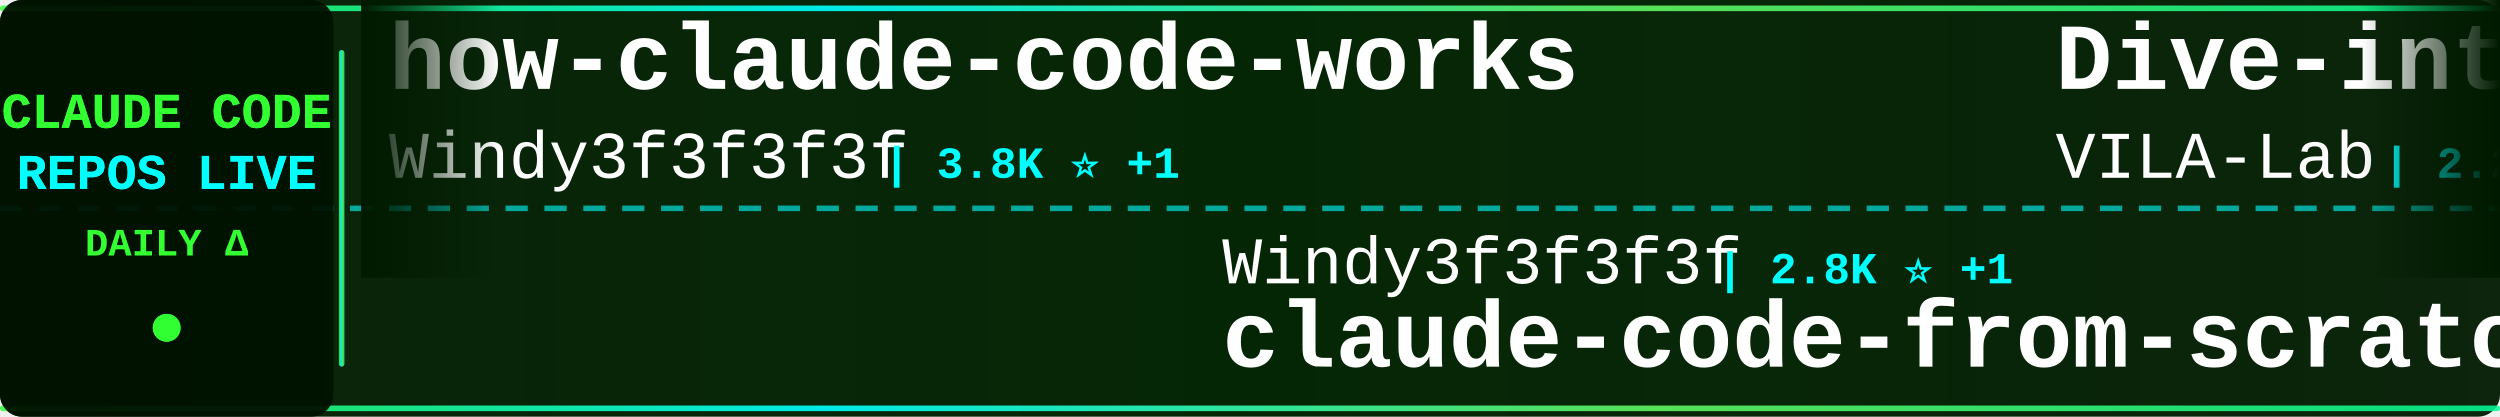
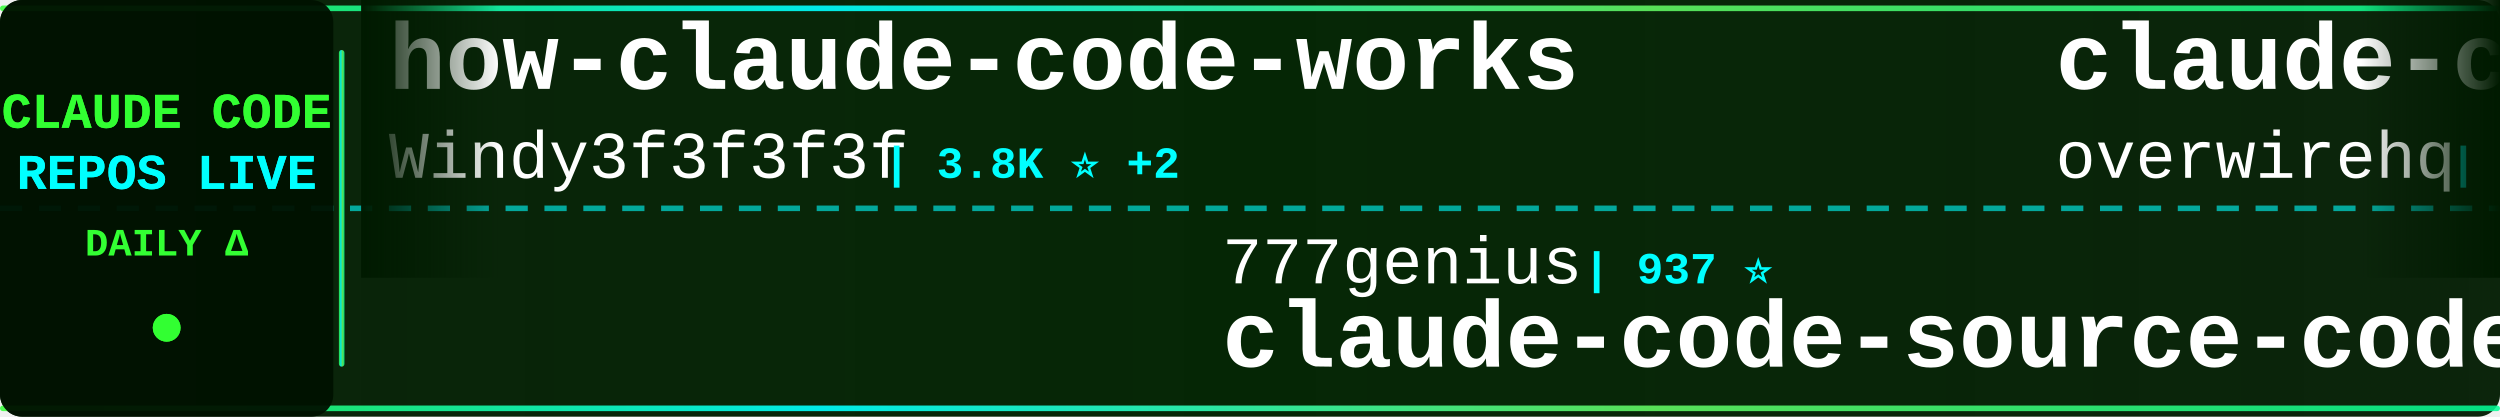
<svg xmlns="http://www.w3.org/2000/svg" width="900" height="150">
  <defs>
    <linearGradient id="tickerBg" x1="0%" y1="0%" x2="100%" y2="0%">
      <stop offset="0%" style="stop-color:#001a00;stop-opacity:0.95" />
      <stop offset="50%" style="stop-color:#002200;stop-opacity:0.98" />
      <stop offset="100%" style="stop-color:#001a00;stop-opacity:0.95" />
    </linearGradient>
    <linearGradient id="borderGrad" x1="0%" y1="0%" x2="100%" y2="0%">
      <stop offset="0%" style="stop-color:#33ff33;stop-opacity:0.85">
        <animate attributeName="stop-opacity" values="0.85;1;0.85" dur="2s" repeatCount="indefinite" />
      </stop>
      <stop offset="33%" style="stop-color:#00ffff;stop-opacity:0.9">
        <animate attributeName="stop-opacity" values="0.9;1;0.9" dur="2.2s" repeatCount="indefinite" />
      </stop>
      <stop offset="66%" style="stop-color:#66ff66;stop-opacity:0.85">
        <animate attributeName="stop-opacity" values="0.85;1;0.85" dur="1.8s" repeatCount="indefinite" />
      </stop>
      <stop offset="100%" style="stop-color:#00ff99;stop-opacity:0.85">
        <animate attributeName="stop-opacity" values="0.85;1;0.85" dur="2s" repeatCount="indefinite" />
      </stop>
    </linearGradient>
    <filter id="textGlow">
      <feGaussianBlur stdDeviation="0.1" result="coloredBlur" />
      <feMerge>
        <feMergeNode in="coloredBlur" />
        <feMergeNode in="SourceGraphic" />
      </feMerge>
    </filter>
    <filter id="metricGlow">
      <feGaussianBlur stdDeviation="0.2" result="coloredBlur" />
      <feMerge>
        <feMergeNode in="coloredBlur" />
        <feMergeNode in="SourceGraphic" />
      </feMerge>
    </filter>
    <linearGradient id="leftFade" x1="0%" y1="0%" x2="100%" y2="0%">
      <stop offset="0%" style="stop-color:#001a00;stop-opacity:1" />
      <stop offset="100%" style="stop-color:#001a00;stop-opacity:0" />
    </linearGradient>
    <linearGradient id="rightFade" x1="0%" y1="0%" x2="100%" y2="0%">
      <stop offset="0%" style="stop-color:#001a00;stop-opacity:0" />
      <stop offset="100%" style="stop-color:#001a00;stop-opacity:1" />
    </linearGradient>
  </defs>
  <rect width="900" height="150" fill="url(#tickerBg)" rx="8" />
  <rect x="0" y="2" width="900" height="2" fill="url(#borderGrad)" rx="1" />
  <rect x="0" y="146" width="900" height="2" fill="url(#borderGrad)" rx="1" />
  <line x1="0" y1="75" x2="900" y2="75" stroke="#00ffff" stroke-width="2" stroke-dasharray="8 6" opacity="0.6" />
  <rect x="0" y="0" width="120" height="150" fill="#001100" opacity="0.95" rx="8" />
  <text x="60" y="46" font-family="'Courier New', monospace" font-size="18" font-weight="bold" fill="#33ff33" text-anchor="middle" filter="url(#textGlow)">
    CLAUDE CODE
  </text>
  <text x="60" y="68" font-family="'Courier New', monospace" font-size="18" font-weight="bold" fill="#00ffff" text-anchor="middle" filter="url(#textGlow)">
    REPOS LIVE
  </text>
  <text x="60" y="92" font-family="'Courier New', monospace" font-size="14" font-weight="bold" fill="#33ff33" text-anchor="middle">
    DAILY Δ
  </text>
  <circle cx="60" cy="118" r="5" fill="#33ff33" filter="url(#metricGlow)">
    <animate attributeName="r" values="4;6;4" dur="1.5s" repeatCount="indefinite" />
    <animate attributeName="opacity" values="0.6;1;0.6" dur="1.5s" repeatCount="indefinite" />
  </circle>
  <rect x="122" y="18" width="2" height="114" fill="url(#borderGrad)" rx="1" />
  <clipPath id="tickerClip">
    <rect x="130" y="0" width="770" height="150" />
  </clipPath>
  <g clip-path="url(#tickerClip)">
    <g id="tickerItems">
      <animateTransform attributeName="transform" attributeType="XML" type="translate" from="0 0" to="-3000 0" dur="54s" repeatCount="indefinite" />
      <g transform="translate(0, 0)">
        <text x="140" y="32" font-family="'Courier New', monospace" font-size="34" font-weight="bold" fill="#ffffff">how-claude-code-works</text>
        <text x="140" y="64" font-family="'Courier New', monospace" font-size="24" font-weight="normal" fill="#ffffff" opacity="1.0">Windy3f3f3f3f</text>
-         <text x="318" y="64" font-family="'Courier New', monospace" font-size="16" font-weight="bold" fill="#00ffff"> | 3.8K ⭐ +1</text>
+         <text x="318" y="64" font-family="'Courier New', monospace" font-size="16" font-weight="bold" fill="#00ffff"> | 3.8K ⭐ +2</text>
      </g>
      <g transform="translate(300, 0)">
-         <text x="140" y="102" font-family="'Courier New', monospace" font-size="24" font-weight="normal" fill="#ffffff" opacity="1.0">Windy3f3f3f3f</text>
-         <text x="318" y="102" font-family="'Courier New', monospace" font-size="16" font-weight="bold" fill="#00ffff"> | 2.8K ⭐ +1</text>
-         <text x="140" y="132" font-family="'Courier New', monospace" font-size="34" font-weight="bold" fill="#ffffff">claude-code-from-scratch</text>
+         <text x="140" y="102" font-family="'Courier New', monospace" font-size="24" font-weight="normal" fill="#ffffff" opacity="1.0">777genius</text>
+         <text x="270" y="102" font-family="'Courier New', monospace" font-size="16" font-weight="bold" fill="#00ffff"> | 937 ⭐</text>
+         <text x="140" y="132" font-family="'Courier New', monospace" font-size="34" font-weight="bold" fill="#ffffff">claude-code-source-code</text>
      </g>
      <g transform="translate(600, 0)">
-         <text x="140" y="32" font-family="'Courier New', monospace" font-size="34" font-weight="bold" fill="#ffffff">Dive-into-Claude-Code</text>
-         <text x="140" y="64" font-family="'Courier New', monospace" font-size="24" font-weight="normal" fill="#ffffff" opacity="1.0">VILA-Lab</text>
-         <text x="258" y="64" font-family="'Courier New', monospace" font-size="16" font-weight="bold" fill="#00ffff"> | 2.2K ⭐ +1</text>
+         <text x="140" y="32" font-family="'Courier New', monospace" font-size="34" font-weight="bold" fill="#ffffff">claude-code-telegram</text>
+         <text x="140" y="64" font-family="'Courier New', monospace" font-size="24" font-weight="normal" fill="#ffffff" opacity="1.0">overwirehq</text>
+         <text x="282" y="64" font-family="'Courier New', monospace" font-size="16" font-weight="bold" fill="#00ffff"> | 2.8K ⭐</text>
      </g>
      <g transform="translate(900, 0)">
-         <text x="140" y="102" font-family="'Courier New', monospace" font-size="24" font-weight="normal" fill="#ffffff" opacity="1.0">krusemediallc</text>
-         <text x="318" y="102" font-family="'Courier New', monospace" font-size="16" font-weight="bold" fill="#00ffff"> | 1.6K ⭐</text>
-         <text x="140" y="132" font-family="'Courier New', monospace" font-size="34" font-weight="bold" fill="#ffffff">arcads-claude-code</text>
+         <text x="140" y="102" font-family="'Courier New', monospace" font-size="24" font-weight="normal" fill="#ffffff" opacity="1.0">edmund-io</text>
+         <text x="270" y="102" font-family="'Courier New', monospace" font-size="16" font-weight="bold" fill="#00ffff"> | 1.5K ⭐ +1</text>
+         <text x="140" y="132" font-family="'Courier New', monospace" font-size="34" font-weight="bold" fill="#ffffff">edmunds-claude-code</text>
      </g>
      <g transform="translate(1200, 0)">
-         <text x="140" y="32" font-family="'Courier New', monospace" font-size="34" font-weight="bold" fill="#ffffff">awesome-claude-code-plug...</text>
-         <text x="140" y="64" font-family="'Courier New', monospace" font-size="24" font-weight="normal" fill="#ffffff" opacity="1.0">ccplugins</text>
-         <text x="270" y="64" font-family="'Courier New', monospace" font-size="16" font-weight="bold" fill="#00ffff"> | 977 ⭐</text>
+         <text x="140" y="32" font-family="'Courier New', monospace" font-size="34" font-weight="bold" fill="#ffffff">claude-code</text>
+         <text x="140" y="64" font-family="'Courier New', monospace" font-size="24" font-weight="normal" fill="#ffffff" opacity="1.0">anthropics</text>
+         <text x="282" y="64" font-family="'Courier New', monospace" font-size="16" font-weight="bold" fill="#00ffff"> | 152.2K ⭐ +38</text>
      </g>
      <g transform="translate(1500, 0)">
-         <text x="140" y="102" font-family="'Courier New', monospace" font-size="24" font-weight="normal" fill="#ffffff" opacity="1.0">hangsman</text>
-         <text x="258" y="102" font-family="'Courier New', monospace" font-size="16" font-weight="bold" fill="#00ffff"> | 798 ⭐</text>
-         <text x="140" y="132" font-family="'Courier New', monospace" font-size="34" font-weight="bold" fill="#ffffff">claude-code-source</text>
+         <text x="140" y="102" font-family="'Courier New', monospace" font-size="24" font-weight="normal" fill="#ffffff" opacity="1.0">ChrisWiles</text>
+         <text x="282" y="102" font-family="'Courier New', monospace" font-size="16" font-weight="bold" fill="#00ffff"> | 6.1K ⭐</text>
+         <text x="140" y="132" font-family="'Courier New', monospace" font-size="34" font-weight="bold" fill="#ffffff">claude-code-showcase</text>
      </g>
      <g transform="translate(1800, 0)">
-         <text x="140" y="32" font-family="'Courier New', monospace" font-size="34" font-weight="bold" fill="#ffffff">claude-code-local</text>
-         <text x="140" y="64" font-family="'Courier New', monospace" font-size="24" font-weight="normal" fill="#ffffff" opacity="1.0">nicedreamzapp</text>
-         <text x="318" y="64" font-family="'Courier New', monospace" font-size="16" font-weight="bold" fill="#00ffff"> | 3.4K ⭐</text>
+         <text x="140" y="32" font-family="'Courier New', monospace" font-size="34" font-weight="bold" fill="#ffffff">system_prompts_leaks</text>
+         <text x="140" y="64" font-family="'Courier New', monospace" font-size="24" font-weight="normal" fill="#ffffff" opacity="1.0">asgeirtj</text>
+         <text x="258" y="64" font-family="'Courier New', monospace" font-size="16" font-weight="bold" fill="#00ffff"> | 69.8K ⭐ +13</text>
      </g>
      <g transform="translate(2100, 0)">
-         <text x="140" y="102" font-family="'Courier New', monospace" font-size="24" font-weight="normal" fill="#ffffff" opacity="1.0">anthropics</text>
-         <text x="282" y="102" font-family="'Courier New', monospace" font-size="16" font-weight="bold" fill="#00ffff"> | 1.0K ⭐ +1</text>
-         <text x="140" y="132" font-family="'Courier New', monospace" font-size="34" font-weight="bold" fill="#ffffff">claude-code-base-action</text>
+         <text x="140" y="102" font-family="'Courier New', monospace" font-size="24" font-weight="normal" fill="#ffffff" opacity="1.0">VineeTagarwaL-code</text>
+         <text x="378" y="102" font-family="'Courier New', monospace" font-size="16" font-weight="bold" fill="#00ffff"> | 273 ⭐</text>
+         <text x="140" y="132" font-family="'Courier New', monospace" font-size="34" font-weight="bold" fill="#ffffff">claude-code</text>
      </g>
      <g transform="translate(2400, 0)">
-         <text x="140" y="32" font-family="'Courier New', monospace" font-size="34" font-weight="bold" fill="#ffffff">claude-code-showcase</text>
-         <text x="140" y="64" font-family="'Courier New', monospace" font-size="24" font-weight="normal" fill="#ffffff" opacity="1.0">ChrisWiles</text>
-         <text x="282" y="64" font-family="'Courier New', monospace" font-size="16" font-weight="bold" fill="#00ffff"> | 6.1K ⭐ +1</text>
+         <text x="140" y="32" font-family="'Courier New', monospace" font-size="34" font-weight="bold" fill="#ffffff">claude-code</text>
+         <text x="140" y="64" font-family="'Courier New', monospace" font-size="24" font-weight="normal" fill="#ffffff" opacity="1.0">tanbiralam</text>
+         <text x="282" y="64" font-family="'Courier New', monospace" font-size="16" font-weight="bold" fill="#00ffff"> | 2.3K ⭐ +1</text>
      </g>
      <g transform="translate(2700, 0)">
-         <text x="140" y="102" font-family="'Courier New', monospace" font-size="24" font-weight="normal" fill="#ffffff" opacity="1.0">luyao618</text>
-         <text x="258" y="102" font-family="'Courier New', monospace" font-size="16" font-weight="bold" fill="#00ffff"> | 1.7K ⭐</text>
-         <text x="140" y="132" font-family="'Courier New', monospace" font-size="34" font-weight="bold" fill="#ffffff">Claude-Code-Source-Study</text>
+         <text x="140" y="102" font-family="'Courier New', monospace" font-size="24" font-weight="normal" fill="#ffffff" opacity="1.0">digitalsamba</text>
+         <text x="306" y="102" font-family="'Courier New', monospace" font-size="16" font-weight="bold" fill="#00ffff"> | 2.3K ⭐ +3</text>
+         <text x="140" y="132" font-family="'Courier New', monospace" font-size="34" font-weight="bold" fill="#ffffff">claude-code-video-toolki...</text>
      </g>
      <g transform="translate(3000, 0)">
        <text x="140" y="32" font-family="'Courier New', monospace" font-size="34" font-weight="bold" fill="#ffffff">how-claude-code-works</text>
        <text x="140" y="64" font-family="'Courier New', monospace" font-size="24" font-weight="normal" fill="#ffffff" opacity="1.0">Windy3f3f3f3f</text>
-         <text x="318" y="64" font-family="'Courier New', monospace" font-size="16" font-weight="bold" fill="#00ffff"> | 3.8K ⭐ +1</text>
+         <text x="318" y="64" font-family="'Courier New', monospace" font-size="16" font-weight="bold" fill="#00ffff"> | 3.8K ⭐ +2</text>
      </g>
      <g transform="translate(3300, 0)">
-         <text x="140" y="102" font-family="'Courier New', monospace" font-size="24" font-weight="normal" fill="#ffffff" opacity="1.0">Windy3f3f3f3f</text>
-         <text x="318" y="102" font-family="'Courier New', monospace" font-size="16" font-weight="bold" fill="#00ffff"> | 2.8K ⭐ +1</text>
-         <text x="140" y="132" font-family="'Courier New', monospace" font-size="34" font-weight="bold" fill="#ffffff">claude-code-from-scratch</text>
+         <text x="140" y="102" font-family="'Courier New', monospace" font-size="24" font-weight="normal" fill="#ffffff" opacity="1.0">777genius</text>
+         <text x="270" y="102" font-family="'Courier New', monospace" font-size="16" font-weight="bold" fill="#00ffff"> | 937 ⭐</text>
+         <text x="140" y="132" font-family="'Courier New', monospace" font-size="34" font-weight="bold" fill="#ffffff">claude-code-source-code</text>
      </g>
      <g transform="translate(3600, 0)">
-         <text x="140" y="32" font-family="'Courier New', monospace" font-size="34" font-weight="bold" fill="#ffffff">Dive-into-Claude-Code</text>
-         <text x="140" y="64" font-family="'Courier New', monospace" font-size="24" font-weight="normal" fill="#ffffff" opacity="1.0">VILA-Lab</text>
-         <text x="258" y="64" font-family="'Courier New', monospace" font-size="16" font-weight="bold" fill="#00ffff"> | 2.2K ⭐ +1</text>
+         <text x="140" y="32" font-family="'Courier New', monospace" font-size="34" font-weight="bold" fill="#ffffff">claude-code-telegram</text>
+         <text x="140" y="64" font-family="'Courier New', monospace" font-size="24" font-weight="normal" fill="#ffffff" opacity="1.0">overwirehq</text>
+         <text x="282" y="64" font-family="'Courier New', monospace" font-size="16" font-weight="bold" fill="#00ffff"> | 2.8K ⭐</text>
      </g>
      <g transform="translate(3900, 0)">
-         <text x="140" y="102" font-family="'Courier New', monospace" font-size="24" font-weight="normal" fill="#ffffff" opacity="1.0">krusemediallc</text>
-         <text x="318" y="102" font-family="'Courier New', monospace" font-size="16" font-weight="bold" fill="#00ffff"> | 1.6K ⭐</text>
-         <text x="140" y="132" font-family="'Courier New', monospace" font-size="34" font-weight="bold" fill="#ffffff">arcads-claude-code</text>
+         <text x="140" y="102" font-family="'Courier New', monospace" font-size="24" font-weight="normal" fill="#ffffff" opacity="1.0">edmund-io</text>
+         <text x="270" y="102" font-family="'Courier New', monospace" font-size="16" font-weight="bold" fill="#00ffff"> | 1.5K ⭐ +1</text>
+         <text x="140" y="132" font-family="'Courier New', monospace" font-size="34" font-weight="bold" fill="#ffffff">edmunds-claude-code</text>
      </g>
    </g>
  </g>
  <rect x="130" y="0" width="50" height="100" fill="url(#leftFade)" />
  <rect x="850" y="0" width="50" height="100" fill="url(#rightFade)" />
</svg>
